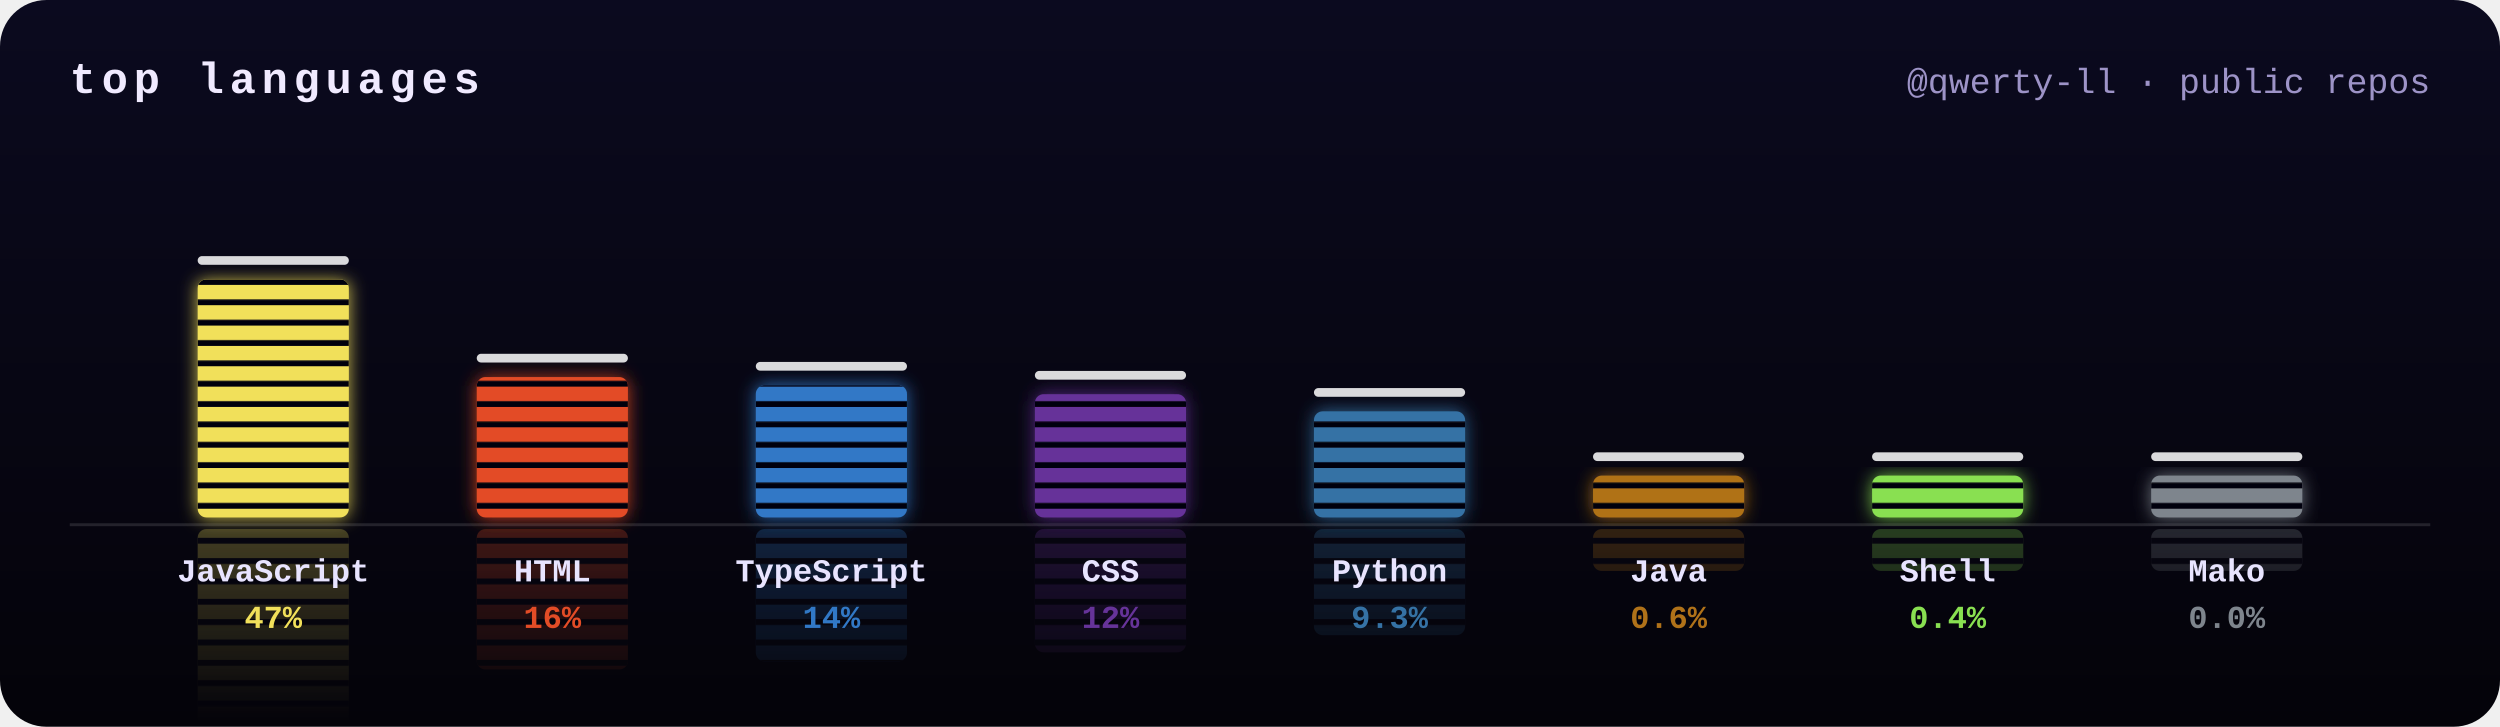
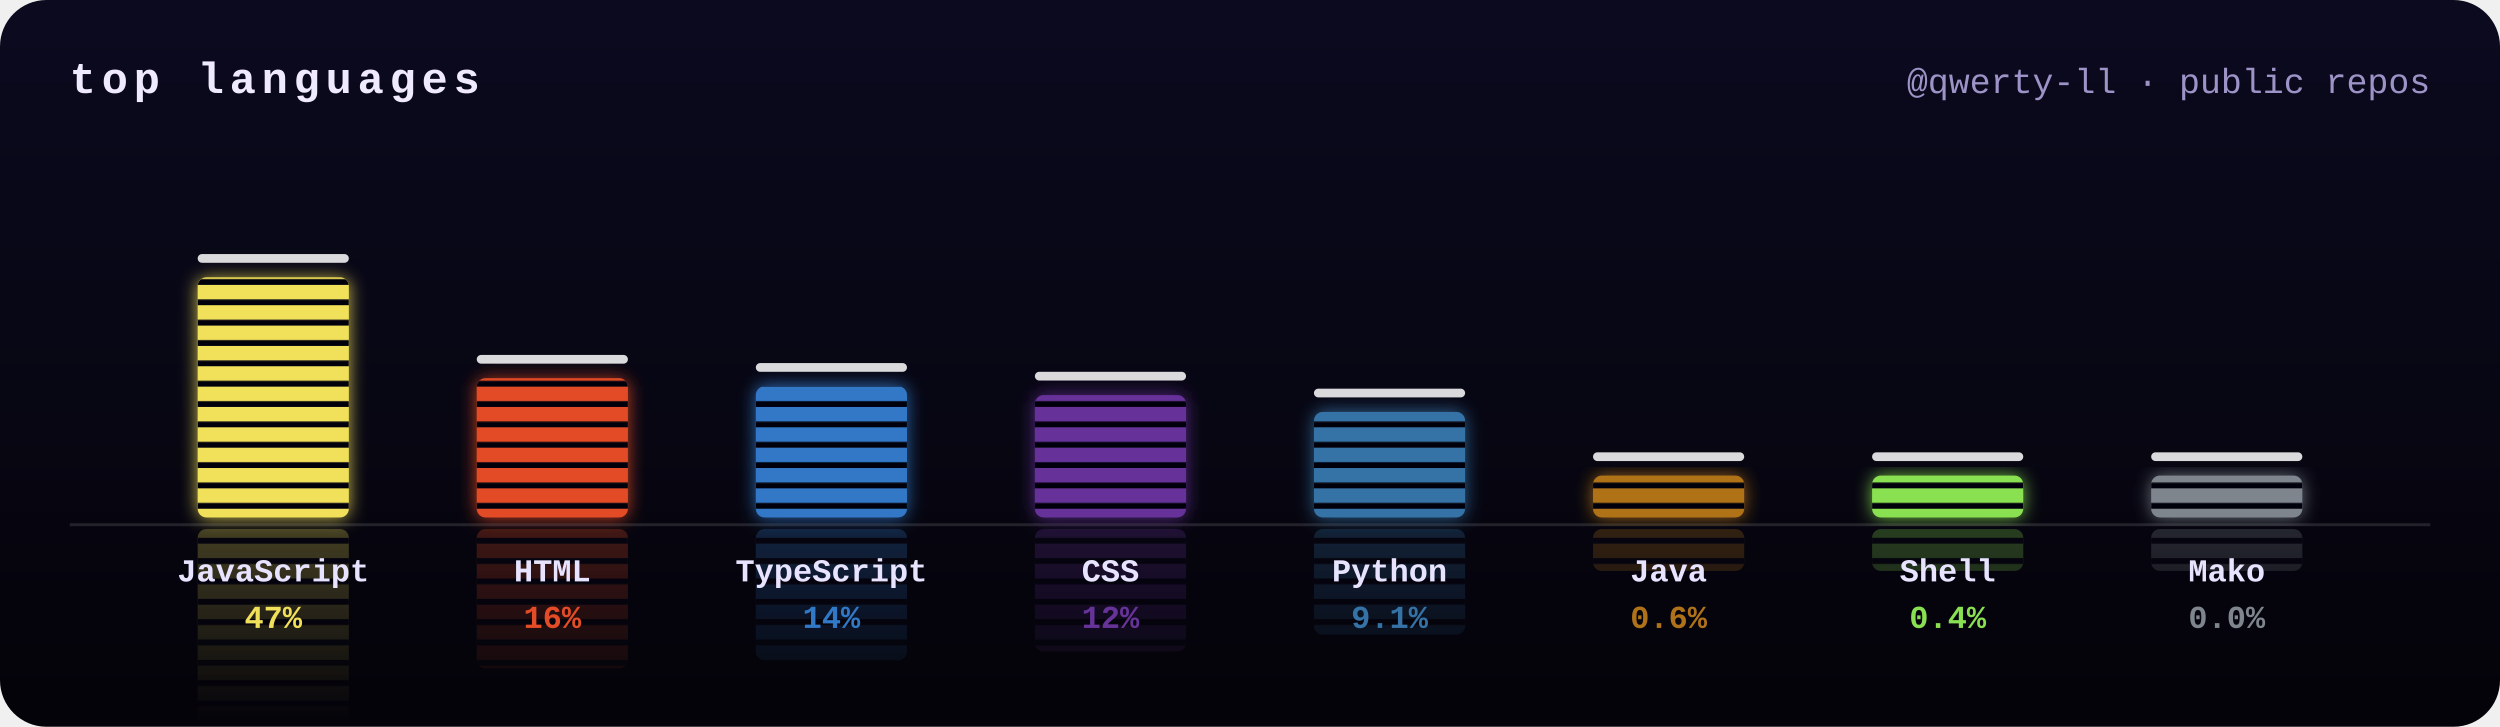
<svg xmlns="http://www.w3.org/2000/svg" width="860" height="250" viewBox="0 0 860 250">
  <defs>
    <clipPath id="frame">
      <rect width="860" height="250" rx="16" />
    </clipPath>
    <filter id="glow" x="-50%" y="-20%" width="200%" height="140%">
      <feGaussianBlur stdDeviation="3" result="b" />
      <feMerge>
        <feMergeNode in="b" />
        <feMergeNode in="SourceGraphic" />
      </feMerge>
    </filter>
    <linearGradient id="bg" x1="0" y1="0" x2="0" y2="1">
      <stop offset="0" stop-color="#0b0a1f" />
      <stop offset="1" stop-color="#040309" />
    </linearGradient>
    <mask id="reflect">
      <rect width="860" height="250" fill="url(#fade)" />
    </mask>
    <pattern id="leds" width="10" height="7" patternUnits="userSpaceOnUse">
      <rect y="5" width="10" height="2" fill="#050410" />
    </pattern>
    <linearGradient id="fade" gradientUnits="userSpaceOnUse" x1="0" y1="178" x2="0" y2="248">
      <stop offset="0" stop-color="#fff" stop-opacity=".45" />
      <stop offset="1" stop-color="#fff" stop-opacity="0" />
    </linearGradient>
  </defs>
  <style>
    .ttl{font:bold 15px ui-monospace,SFMono-Regular,Menlo,Consolas,"Liberation Mono",monospace;fill:#f0eaff;letter-spacing:2px;text-transform:uppercase}
    .sub{font:12px ui-monospace,SFMono-Regular,Menlo,Consolas,"Liberation Mono",monospace;fill:#9d93c7}
    .lang{font:bold 11px ui-monospace,SFMono-Regular,Menlo,Consolas,"Liberation Mono",monospace;fill:#e8e4ff}
    .pct{font:bold 11px ui-monospace,SFMono-Regular,Menlo,Consolas,"Liberation Mono",monospace}
    @keyframes eq0{0%{transform:scaleY(0.8)}16.7%{transform:scaleY(0.9)}33.3%{transform:scaleY(0.9)}50%{transform:scaleY(0.9)}66.7%{transform:scaleY(0.9)}83.3%{transform:scaleY(0.8)}100%{transform:scaleY(0.8)}}
- @keyframes pk0{0%{transform:translateY(0)}15%{transform:translateY(-10.6px)}100%{transform:translateY(18px)}}
+ @keyframes pk0{0%{transform:translateY(0)}15%{transform:translateY(-10.6px)}100%{transform:translateY(18.2px)}}
@keyframes eq1{0%{transform:scaleY(0.7)}16.7%{transform:scaleY(0.6)}33.3%{transform:scaleY(1)}50%{transform:scaleY(0.7)}66.7%{transform:scaleY(0.7)}83.3%{transform:scaleY(0.9)}100%{transform:scaleY(0.7)}}
- @keyframes pk1{0%{transform:translateY(0)}15%{transform:translateY(-7.9px)}100%{transform:translateY(10.6px)}}
+ @keyframes pk1{0%{transform:translateY(0)}15%{transform:translateY(-7.8px)}100%{transform:translateY(10.5px)}}
@keyframes eq2{0%{transform:scaleY(0.9)}16.7%{transform:scaleY(1.1)}33.3%{transform:scaleY(1.1)}50%{transform:scaleY(0.7)}66.7%{transform:scaleY(1)}83.3%{transform:scaleY(0.8)}100%{transform:scaleY(0.9)}}
- @keyframes pk2{0%{transform:translateY(0)}15%{transform:translateY(-7.6px)}100%{transform:translateY(10px)}}
+ @keyframes pk2{0%{transform:translateY(0)}15%{transform:translateY(-7.6px)}100%{transform:translateY(9.9px)}}
@keyframes eq3{0%{transform:scaleY(0.8)}16.7%{transform:scaleY(1.1)}33.3%{transform:scaleY(1)}50%{transform:scaleY(0.7)}66.7%{transform:scaleY(0.7)}83.3%{transform:scaleY(0.9)}100%{transform:scaleY(0.8)}}
@keyframes pk3{0%{transform:translateY(0)}15%{transform:translateY(-7.4px)}100%{transform:translateY(9.3px)}}
@keyframes eq4{0%{transform:scaleY(1.1)}16.7%{transform:scaleY(1)}33.3%{transform:scaleY(0.9)}50%{transform:scaleY(0.8)}66.7%{transform:scaleY(0.9)}83.3%{transform:scaleY(1)}100%{transform:scaleY(1.1)}}
@keyframes pk4{0%{transform:translateY(0)}15%{transform:translateY(-6.9px)}100%{transform:translateY(8px)}}
@keyframes eq5{0%{transform:scaleY(0.6)}16.7%{transform:scaleY(0.7)}33.3%{transform:scaleY(0.6)}50%{transform:scaleY(0.8)}66.7%{transform:scaleY(1.1)}83.3%{transform:scaleY(0.7)}100%{transform:scaleY(0.6)}}
@keyframes pk5{0%{transform:translateY(0)}15%{transform:translateY(-5.2px)}100%{transform:translateY(3.2px)}}
@keyframes eq6{0%{transform:scaleY(0.6)}16.7%{transform:scaleY(0.7)}33.3%{transform:scaleY(0.6)}50%{transform:scaleY(1)}66.7%{transform:scaleY(0.8)}83.3%{transform:scaleY(0.7)}100%{transform:scaleY(0.6)}}
@keyframes pk6{0%{transform:translateY(0)}15%{transform:translateY(-5.2px)}100%{transform:translateY(3.2px)}}
@keyframes eq7{0%{transform:scaleY(1.1)}16.7%{transform:scaleY(0.9)}33.3%{transform:scaleY(0.8)}50%{transform:scaleY(1)}66.7%{transform:scaleY(0.9)}83.3%{transform:scaleY(0.6)}100%{transform:scaleY(1.1)}}
@keyframes pk7{0%{transform:translateY(0)}15%{transform:translateY(-5.2px)}100%{transform:translateY(3.2px)}}</style>
  <g clip-path="url(#frame)">
    <rect width="860" height="250" fill="url(#bg)" />
    <text x="24" y="32" class="ttl">top languages</text>
    <text x="836" y="32" class="sub" text-anchor="end">@qwerty-ll · public repos</text>
    <g mask="url(#reflect)" opacity=".6">
      <g transform="translate(0,360) scale(1,-1)">
        <g style="transform-box:fill-box;transform-origin:50% 100%;animation:eq0 2s ease-in-out -1.1s infinite">
-           <rect x="68" y="96.1" width="52" height="81.9" rx="3" fill="#f1e05a" />
-           <rect x="68" y="96.1" width="52" height="81.9" rx="3" fill="url(#leds)" />
+           <rect x="68" y="95.4" width="52" height="82.6" rx="3" fill="#f1e05a" />
+           <rect x="68" y="95.4" width="52" height="82.6" rx="3" fill="url(#leds)" />
        </g>
      </g>
      <g transform="translate(0,360) scale(1,-1)">
        <g style="transform-box:fill-box;transform-origin:50% 100%;animation:eq1 2.6s ease-in-out -0.9s infinite">
-           <rect x="164" y="129.7" width="52" height="48.3" rx="3" fill="#e34c26" />
-           <rect x="164" y="129.7" width="52" height="48.3" rx="3" fill="url(#leds)" />
+           <rect x="164" y="130.1" width="52" height="47.9" rx="3" fill="#e34c26" />
+           <rect x="164" y="130.1" width="52" height="47.9" rx="3" fill="url(#leds)" />
        </g>
      </g>
      <g transform="translate(0,360) scale(1,-1)">
        <g style="transform-box:fill-box;transform-origin:50% 100%;animation:eq2 1.7s ease-in-out -1.1s infinite">
-           <rect x="260" y="132.5" width="52" height="45.5" rx="3" fill="#3178c6" />
-           <rect x="260" y="132.5" width="52" height="45.5" rx="3" fill="url(#leds)" />
+           <rect x="260" y="132.9" width="52" height="45.1" rx="3" fill="#3178c6" />
+           <rect x="260" y="132.9" width="52" height="45.1" rx="3" fill="url(#leds)" />
        </g>
      </g>
      <g transform="translate(0,360) scale(1,-1)">
        <g style="transform-box:fill-box;transform-origin:50% 100%;animation:eq3 2.5s ease-in-out -0.8s infinite">
-           <rect x="356" y="135.6" width="52" height="42.4" rx="3" fill="#663399" />
-           <rect x="356" y="135.6" width="52" height="42.4" rx="3" fill="url(#leds)" />
+           <rect x="356" y="135.9" width="52" height="42.1" rx="3" fill="#663399" />
+           <rect x="356" y="135.9" width="52" height="42.1" rx="3" fill="url(#leds)" />
        </g>
      </g>
      <g transform="translate(0,360) scale(1,-1)">
        <g style="transform-box:fill-box;transform-origin:50% 100%;animation:eq4 1.7s ease-in-out -1.4s infinite">
-           <rect x="452" y="141.5" width="52" height="36.5" rx="3" fill="#3572A5" />
-           <rect x="452" y="141.5" width="52" height="36.5" rx="3" fill="url(#leds)" />
+           <rect x="452" y="141.7" width="52" height="36.3" rx="3" fill="#3572A5" />
+           <rect x="452" y="141.7" width="52" height="36.3" rx="3" fill="url(#leds)" />
        </g>
      </g>
      <g transform="translate(0,360) scale(1,-1)">
        <g style="transform-box:fill-box;transform-origin:50% 100%;animation:eq5 1.9s ease-in-out -0.7s infinite">
          <rect x="548" y="163.6" width="52" height="14.4" rx="3" fill="#b07219" />
          <rect x="548" y="163.6" width="52" height="14.4" rx="3" fill="url(#leds)" />
        </g>
      </g>
      <g transform="translate(0,360) scale(1,-1)">
        <g style="transform-box:fill-box;transform-origin:50% 100%;animation:eq6 2.4s ease-in-out -1.7s infinite">
          <rect x="644" y="163.6" width="52" height="14.4" rx="3" fill="#89e051" />
          <rect x="644" y="163.6" width="52" height="14.4" rx="3" fill="url(#leds)" />
        </g>
      </g>
      <g transform="translate(0,360) scale(1,-1)">
        <g style="transform-box:fill-box;transform-origin:50% 100%;animation:eq7 1.6s ease-in-out -0.5s infinite">
          <rect x="740" y="163.6" width="52" height="14.4" rx="3" fill="#7e858d" />
          <rect x="740" y="163.6" width="52" height="14.4" rx="3" fill="url(#leds)" />
        </g>
      </g>
    </g>
    <rect x="24" y="180" width="812" height="1" fill="#fff" opacity=".12" />
    <g filter="url(#glow)">
      <g style="transform-box:fill-box;transform-origin:50% 100%;animation:eq0 2s ease-in-out -1.1s infinite">
-         <rect x="68" y="96.1" width="52" height="81.9" rx="3" fill="#f1e05a" />
-         <rect x="68" y="96.1" width="52" height="81.9" rx="3" fill="url(#leds)" />
+         <rect x="68" y="95.4" width="52" height="82.6" rx="3" fill="#f1e05a" />
+         <rect x="68" y="95.4" width="52" height="82.6" rx="3" fill="url(#leds)" />
      </g>
    </g>
-     <rect x="68" y="88.1" width="52" height="3" rx="1.5" fill="#fff" opacity=".85" style="animation:pk0 2s ease-out -1.1s infinite" />
+     <rect x="68" y="87.4" width="52" height="3" rx="1.5" fill="#fff" opacity=".85" style="animation:pk0 2s ease-out -1.1s infinite" />
    <text x="94" y="200" class="lang" text-anchor="middle">JavaScript</text>
    <text x="94" y="216" class="pct" text-anchor="middle" fill="#f1e05a">47%</text>
    <g filter="url(#glow)">
      <g style="transform-box:fill-box;transform-origin:50% 100%;animation:eq1 2.6s ease-in-out -0.9s infinite">
-         <rect x="164" y="129.7" width="52" height="48.3" rx="3" fill="#e34c26" />
-         <rect x="164" y="129.7" width="52" height="48.3" rx="3" fill="url(#leds)" />
+         <rect x="164" y="130.1" width="52" height="47.9" rx="3" fill="#e34c26" />
+         <rect x="164" y="130.1" width="52" height="47.9" rx="3" fill="url(#leds)" />
      </g>
    </g>
-     <rect x="164" y="121.7" width="52" height="3" rx="1.5" fill="#fff" opacity=".85" style="animation:pk1 2.6s ease-out -0.9s infinite" />
+     <rect x="164" y="122.1" width="52" height="3" rx="1.5" fill="#fff" opacity=".85" style="animation:pk1 2.6s ease-out -0.9s infinite" />
    <text x="190" y="200" class="lang" text-anchor="middle">HTML</text>
    <text x="190" y="216" class="pct" text-anchor="middle" fill="#e34c26">16%</text>
    <g filter="url(#glow)">
      <g style="transform-box:fill-box;transform-origin:50% 100%;animation:eq2 1.7s ease-in-out -1.1s infinite">
-         <rect x="260" y="132.5" width="52" height="45.5" rx="3" fill="#3178c6" />
-         <rect x="260" y="132.5" width="52" height="45.5" rx="3" fill="url(#leds)" />
+         <rect x="260" y="132.9" width="52" height="45.1" rx="3" fill="#3178c6" />
+         <rect x="260" y="132.9" width="52" height="45.1" rx="3" fill="url(#leds)" />
      </g>
    </g>
-     <rect x="260" y="124.5" width="52" height="3" rx="1.5" fill="#fff" opacity=".85" style="animation:pk2 1.7s ease-out -1.1s infinite" />
+     <rect x="260" y="124.9" width="52" height="3" rx="1.5" fill="#fff" opacity=".85" style="animation:pk2 1.7s ease-out -1.1s infinite" />
    <text x="286" y="200" class="lang" text-anchor="middle">TypeScript</text>
    <text x="286" y="216" class="pct" text-anchor="middle" fill="#3178c6">14%</text>
    <g filter="url(#glow)">
      <g style="transform-box:fill-box;transform-origin:50% 100%;animation:eq3 2.5s ease-in-out -0.8s infinite">
-         <rect x="356" y="135.6" width="52" height="42.4" rx="3" fill="#663399" />
-         <rect x="356" y="135.6" width="52" height="42.4" rx="3" fill="url(#leds)" />
+         <rect x="356" y="135.9" width="52" height="42.1" rx="3" fill="#663399" />
+         <rect x="356" y="135.9" width="52" height="42.1" rx="3" fill="url(#leds)" />
      </g>
    </g>
-     <rect x="356" y="127.6" width="52" height="3" rx="1.5" fill="#fff" opacity=".85" style="animation:pk3 2.5s ease-out -0.8s infinite" />
+     <rect x="356" y="127.9" width="52" height="3" rx="1.5" fill="#fff" opacity=".85" style="animation:pk3 2.5s ease-out -0.8s infinite" />
    <text x="382" y="200" class="lang" text-anchor="middle">CSS</text>
    <text x="382" y="216" class="pct" text-anchor="middle" fill="#663399">12%</text>
    <g filter="url(#glow)">
      <g style="transform-box:fill-box;transform-origin:50% 100%;animation:eq4 1.7s ease-in-out -1.4s infinite">
-         <rect x="452" y="141.5" width="52" height="36.5" rx="3" fill="#3572A5" />
-         <rect x="452" y="141.5" width="52" height="36.5" rx="3" fill="url(#leds)" />
+         <rect x="452" y="141.7" width="52" height="36.3" rx="3" fill="#3572A5" />
+         <rect x="452" y="141.7" width="52" height="36.3" rx="3" fill="url(#leds)" />
      </g>
    </g>
-     <rect x="452" y="133.5" width="52" height="3" rx="1.5" fill="#fff" opacity=".85" style="animation:pk4 1.7s ease-out -1.4s infinite" />
+     <rect x="452" y="133.7" width="52" height="3" rx="1.5" fill="#fff" opacity=".85" style="animation:pk4 1.7s ease-out -1.4s infinite" />
    <text x="478" y="200" class="lang" text-anchor="middle">Python</text>
-     <text x="478" y="216" class="pct" text-anchor="middle" fill="#3572A5">9.3%</text>
+     <text x="478" y="216" class="pct" text-anchor="middle" fill="#3572A5">9.1%</text>
    <g filter="url(#glow)">
      <g style="transform-box:fill-box;transform-origin:50% 100%;animation:eq5 1.9s ease-in-out -0.7s infinite">
        <rect x="548" y="163.6" width="52" height="14.4" rx="3" fill="#b07219" />
        <rect x="548" y="163.6" width="52" height="14.4" rx="3" fill="url(#leds)" />
      </g>
    </g>
    <rect x="548" y="155.6" width="52" height="3" rx="1.5" fill="#fff" opacity=".85" style="animation:pk5 1.9s ease-out -0.7s infinite" />
    <text x="574" y="200" class="lang" text-anchor="middle">Java</text>
    <text x="574" y="216" class="pct" text-anchor="middle" fill="#b07219">0.6%</text>
    <g filter="url(#glow)">
      <g style="transform-box:fill-box;transform-origin:50% 100%;animation:eq6 2.4s ease-in-out -1.7s infinite">
        <rect x="644" y="163.6" width="52" height="14.4" rx="3" fill="#89e051" />
        <rect x="644" y="163.6" width="52" height="14.4" rx="3" fill="url(#leds)" />
      </g>
    </g>
    <rect x="644" y="155.6" width="52" height="3" rx="1.5" fill="#fff" opacity=".85" style="animation:pk6 2.4s ease-out -1.7s infinite" />
    <text x="670" y="200" class="lang" text-anchor="middle">Shell</text>
    <text x="670" y="216" class="pct" text-anchor="middle" fill="#89e051">0.4%</text>
    <g filter="url(#glow)">
      <g style="transform-box:fill-box;transform-origin:50% 100%;animation:eq7 1.6s ease-in-out -0.5s infinite">
        <rect x="740" y="163.6" width="52" height="14.4" rx="3" fill="#7e858d" />
        <rect x="740" y="163.6" width="52" height="14.4" rx="3" fill="url(#leds)" />
      </g>
    </g>
    <rect x="740" y="155.6" width="52" height="3" rx="1.5" fill="#fff" opacity=".85" style="animation:pk7 1.6s ease-out -0.5s infinite" />
    <text x="766" y="200" class="lang" text-anchor="middle">Mako</text>
    <text x="766" y="216" class="pct" text-anchor="middle" fill="#7e858d">0.0%</text>
  </g>
</svg>
